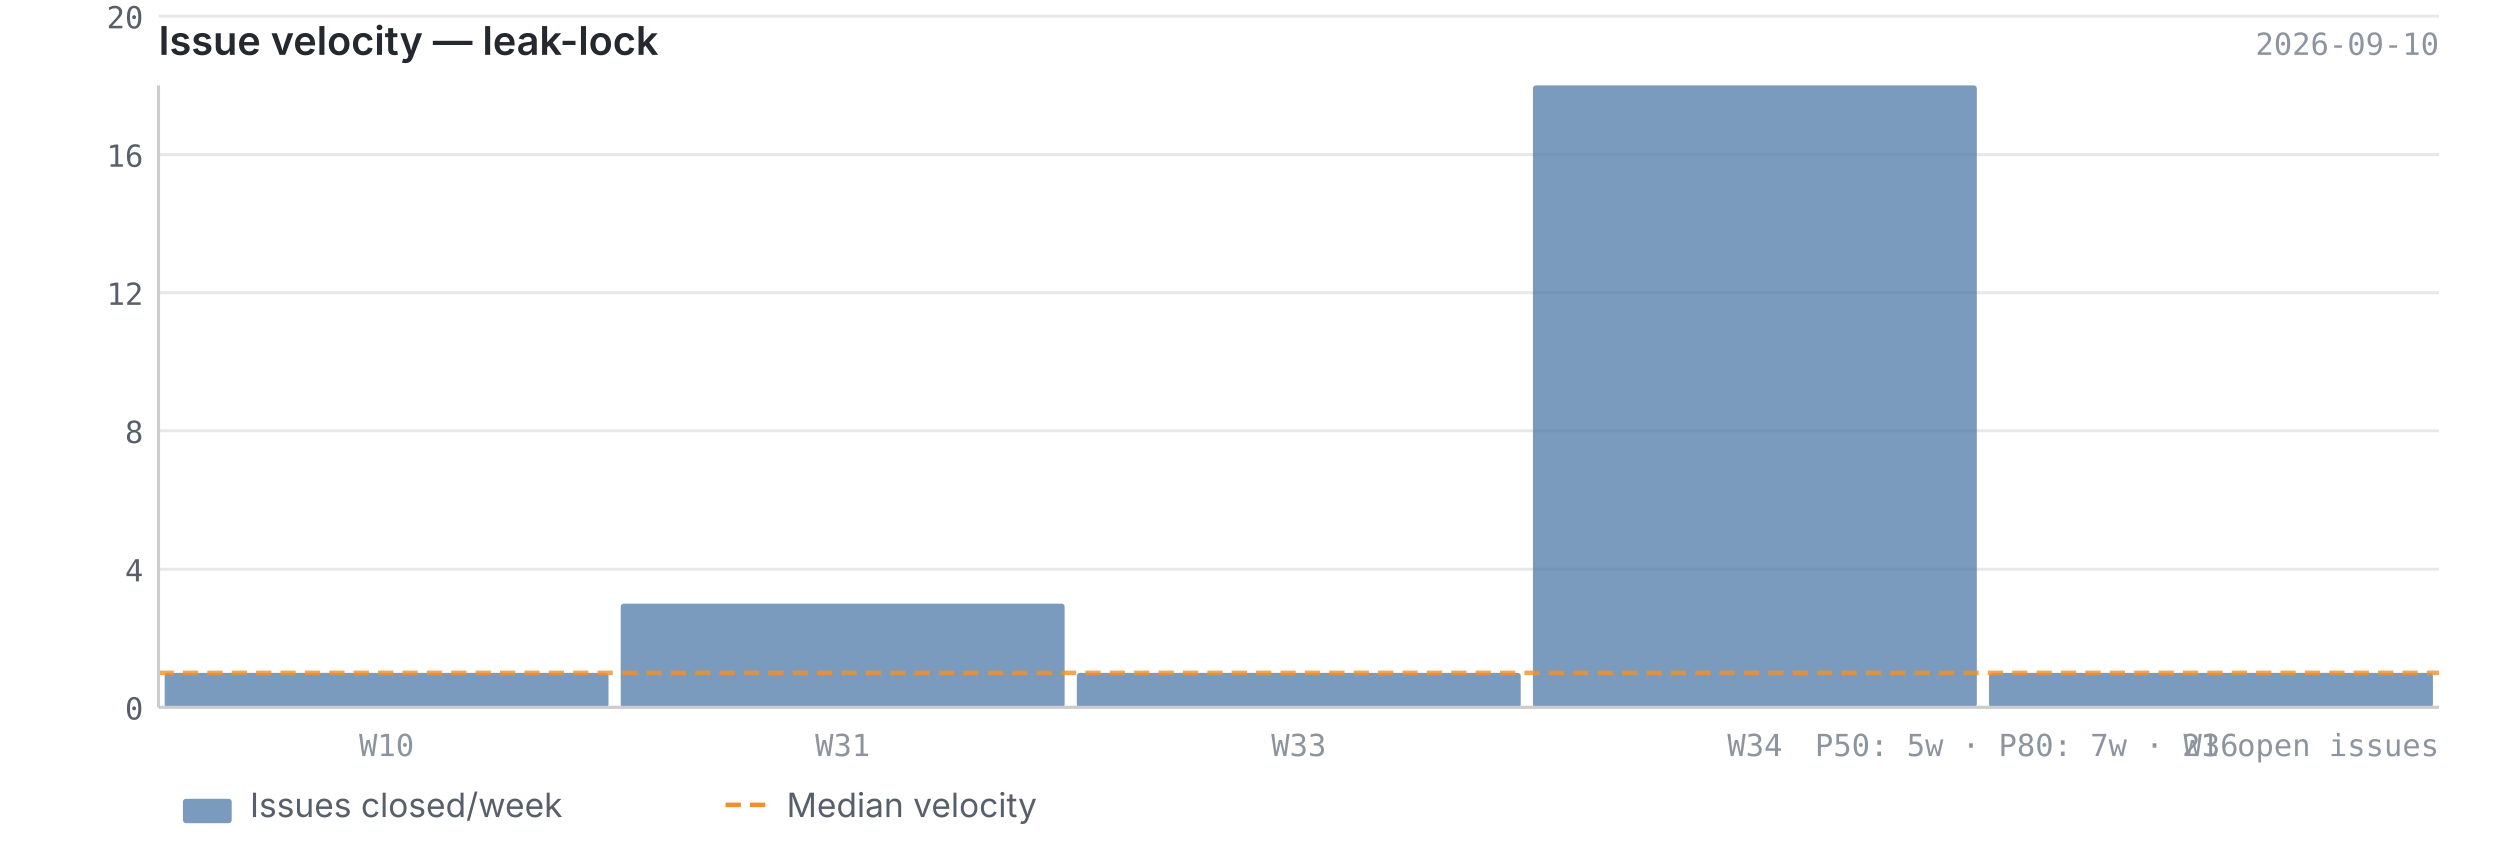
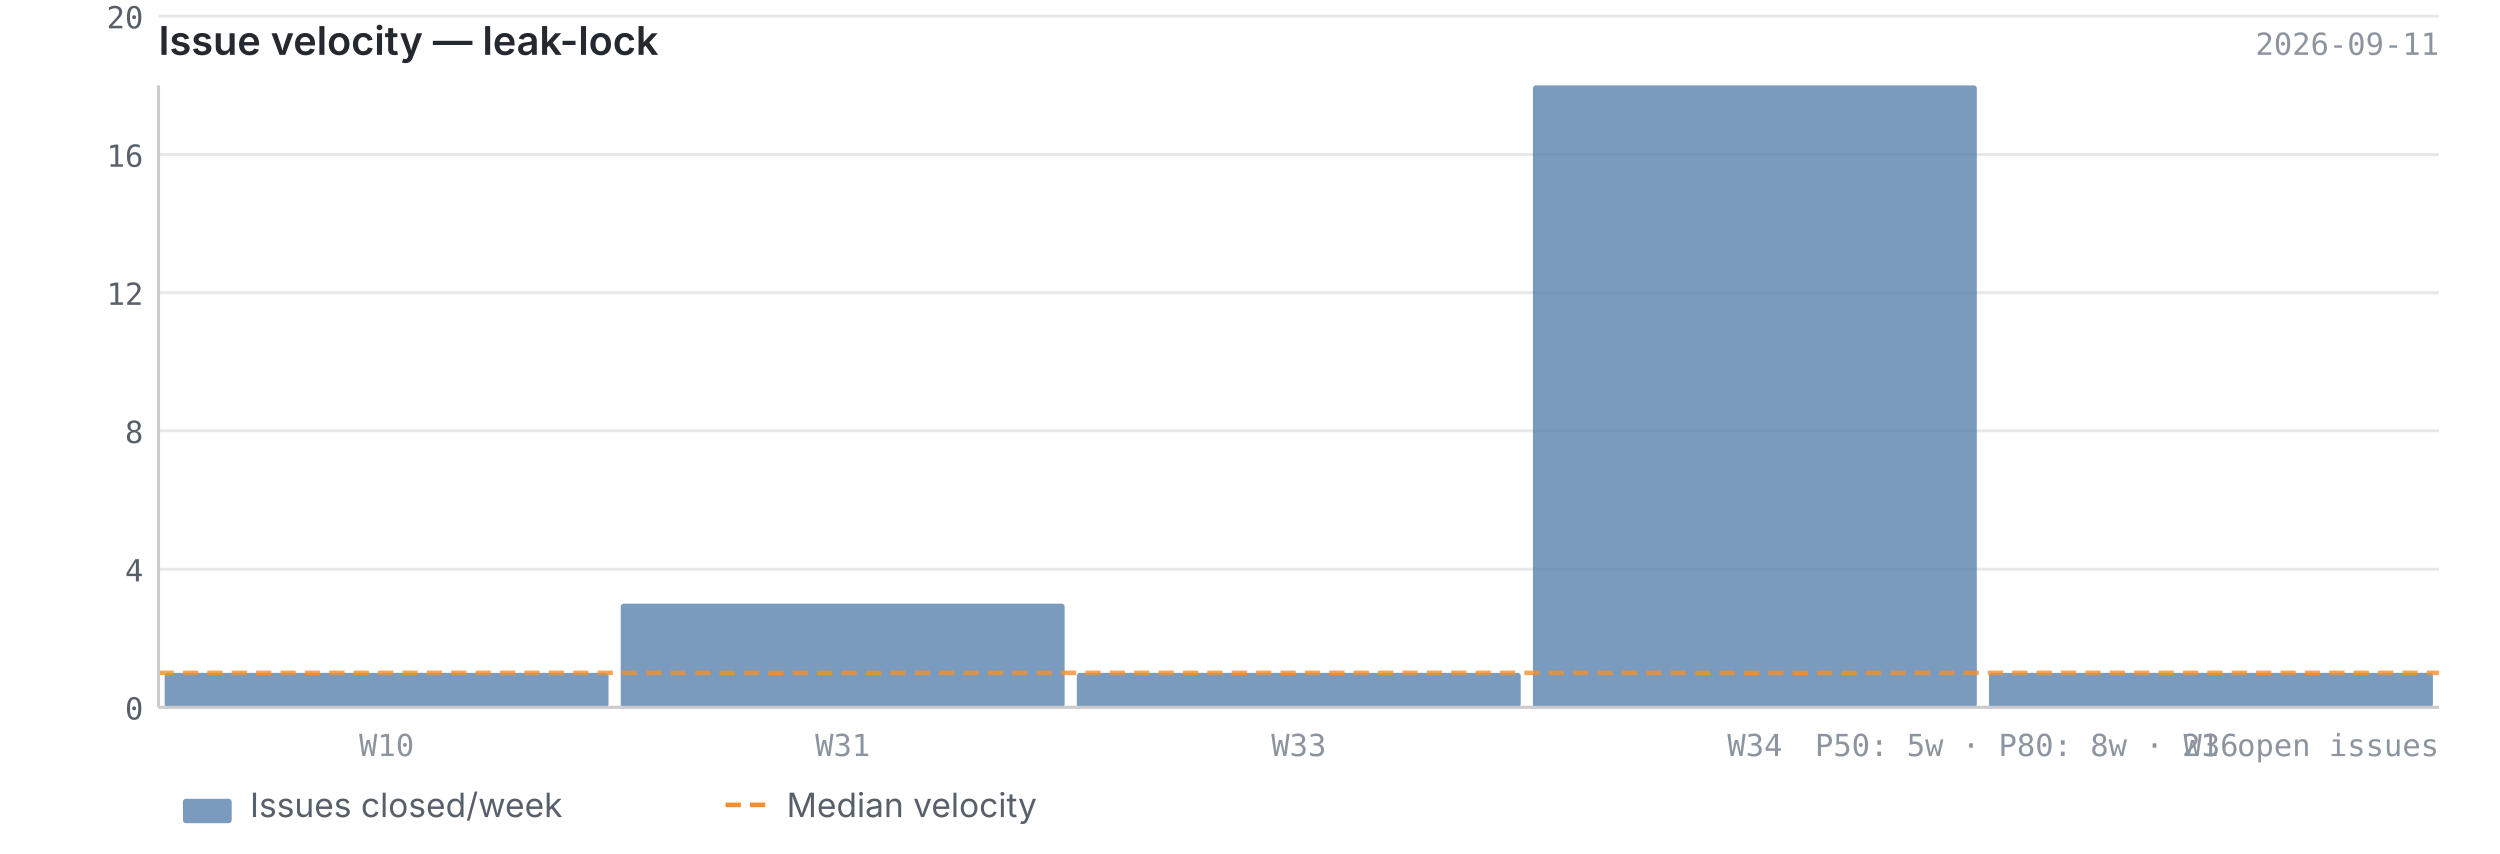
<svg xmlns="http://www.w3.org/2000/svg" viewBox="0 0 820 280" width="820" height="280">
  <text x="52" y="18" font-size="13" font-weight="600" fill="#24292f" font-family="-apple-system, BlinkMacSystemFont, 'Segoe UI', sans-serif">Issue velocity — leak-lock</text>
-   <text x="800" y="18" font-size="10" fill="#8c959f" font-family="ui-monospace, SFMono-Regular, 'SF Mono', Menlo, monospace" text-anchor="end">2026-09-10</text>
+   <text x="800" y="18" font-size="10" fill="#8c959f" font-family="ui-monospace, SFMono-Regular, 'SF Mono', Menlo, monospace" text-anchor="end">2026-09-11</text>
  <line x1="52" y1="232.0" x2="800" y2="232.0" stroke="#e8e8e8" stroke-width="1" />
  <line x1="52" y1="186.7" x2="800" y2="186.7" stroke="#e8e8e8" stroke-width="1" />
  <line x1="52" y1="141.3" x2="800" y2="141.3" stroke="#e8e8e8" stroke-width="1" />
  <line x1="52" y1="96.0" x2="800" y2="96.0" stroke="#e8e8e8" stroke-width="1" />
  <line x1="52" y1="50.7" x2="800" y2="50.7" stroke="#e8e8e8" stroke-width="1" />
  <line x1="52" y1="5.3" x2="800" y2="5.3" stroke="#e8e8e8" stroke-width="1" />
  <rect x="54.0" y="220.7" width="145.6" height="11.3" fill="#4e79a7" opacity="0.75" rx="1" />
  <rect x="203.6" y="198.0" width="145.6" height="34.0" fill="#4e79a7" opacity="0.75" rx="1" />
  <rect x="353.2" y="220.7" width="145.6" height="11.3" fill="#4e79a7" opacity="0.75" rx="1" />
  <rect x="502.8" y="28.0" width="145.6" height="204.0" fill="#4e79a7" opacity="0.75" rx="1" />
  <rect x="652.4" y="220.7" width="145.6" height="11.3" fill="#4e79a7" opacity="0.75" rx="1" />
  <line x1="52" y1="220.7" x2="800" y2="220.7" stroke="#f28e2b" stroke-width="1.5" stroke-dasharray="5,3" opacity="0.8" />
  <line x1="52" y1="28" x2="52" y2="232" stroke="#cccccc" stroke-width="1" />
  <line x1="52" y1="232" x2="800" y2="232" stroke="#cccccc" stroke-width="1" />
  <text x="47" y="236.0" text-anchor="end" font-size="10" fill="#57606a" font-family="ui-monospace, SFMono-Regular, 'SF Mono', Menlo, monospace">0</text>
  <text x="47" y="190.7" text-anchor="end" font-size="10" fill="#57606a" font-family="ui-monospace, SFMono-Regular, 'SF Mono', Menlo, monospace">4</text>
  <text x="47" y="145.3" text-anchor="end" font-size="10" fill="#57606a" font-family="ui-monospace, SFMono-Regular, 'SF Mono', Menlo, monospace">8</text>
  <text x="47" y="100.0" text-anchor="end" font-size="10" fill="#57606a" font-family="ui-monospace, SFMono-Regular, 'SF Mono', Menlo, monospace">12</text>
  <text x="47" y="54.7" text-anchor="end" font-size="10" fill="#57606a" font-family="ui-monospace, SFMono-Regular, 'SF Mono', Menlo, monospace">16</text>
  <text x="47" y="9.3" text-anchor="end" font-size="10" fill="#57606a" font-family="ui-monospace, SFMono-Regular, 'SF Mono', Menlo, monospace">20</text>
  <text x="126.8" y="248" text-anchor="middle" font-size="10" fill="#8c959f" font-family="ui-monospace, SFMono-Regular, 'SF Mono', Menlo, monospace">W10</text>
  <text x="276.4" y="248" text-anchor="middle" font-size="10" fill="#8c959f" font-family="ui-monospace, SFMono-Regular, 'SF Mono', Menlo, monospace">W31</text>
  <text x="426.0" y="248" text-anchor="middle" font-size="10" fill="#8c959f" font-family="ui-monospace, SFMono-Regular, 'SF Mono', Menlo, monospace">W33</text>
  <text x="575.6" y="248" text-anchor="middle" font-size="10" fill="#8c959f" font-family="ui-monospace, SFMono-Regular, 'SF Mono', Menlo, monospace">W34</text>
  <text x="725.2" y="248" text-anchor="middle" font-size="10" fill="#8c959f" font-family="ui-monospace, SFMono-Regular, 'SF Mono', Menlo, monospace">W36</text>
-   <text x="800" y="248" text-anchor="end" font-size="10" fill="#8c959f" font-family="ui-monospace, SFMono-Regular, 'SF Mono', Menlo, monospace">P50: 5w  ·  P80: 7w  ·  21 open issues</text>
+   <text x="800" y="248" text-anchor="end" font-size="10" fill="#8c959f" font-family="ui-monospace, SFMono-Regular, 'SF Mono', Menlo, monospace">P50: 5w  ·  P80: 8w  ·  21 open issues</text>
  <rect x="60" y="262" width="16" height="8" fill="#4e79a7" opacity="0.75" rx="1" />
  <text x="82" y="268" font-size="11" fill="#57606a" font-family="-apple-system, BlinkMacSystemFont, 'Segoe UI', sans-serif">Issues closed/week</text>
  <line x1="238" y1="264" x2="254" y2="264" stroke="#f28e2b" stroke-width="1.5" stroke-dasharray="5,3" />
  <text x="258" y="268" font-size="11" fill="#57606a" font-family="-apple-system, BlinkMacSystemFont, 'Segoe UI', sans-serif">Median velocity</text>
</svg>
